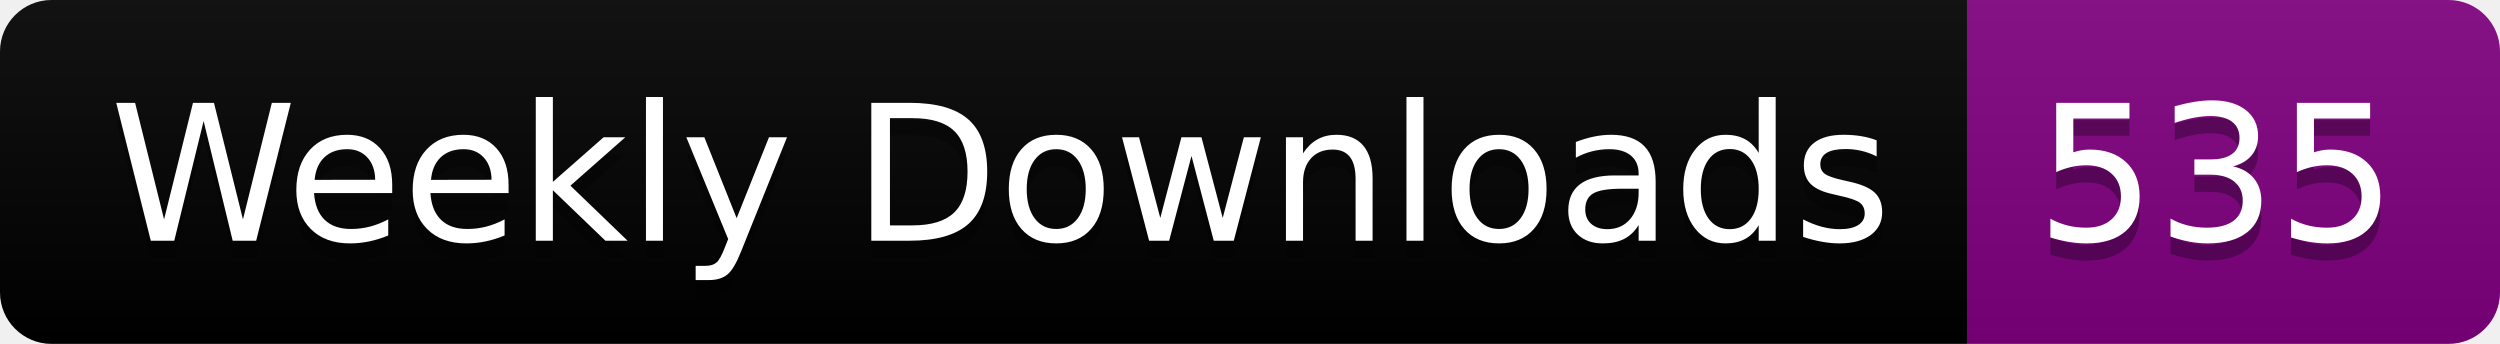
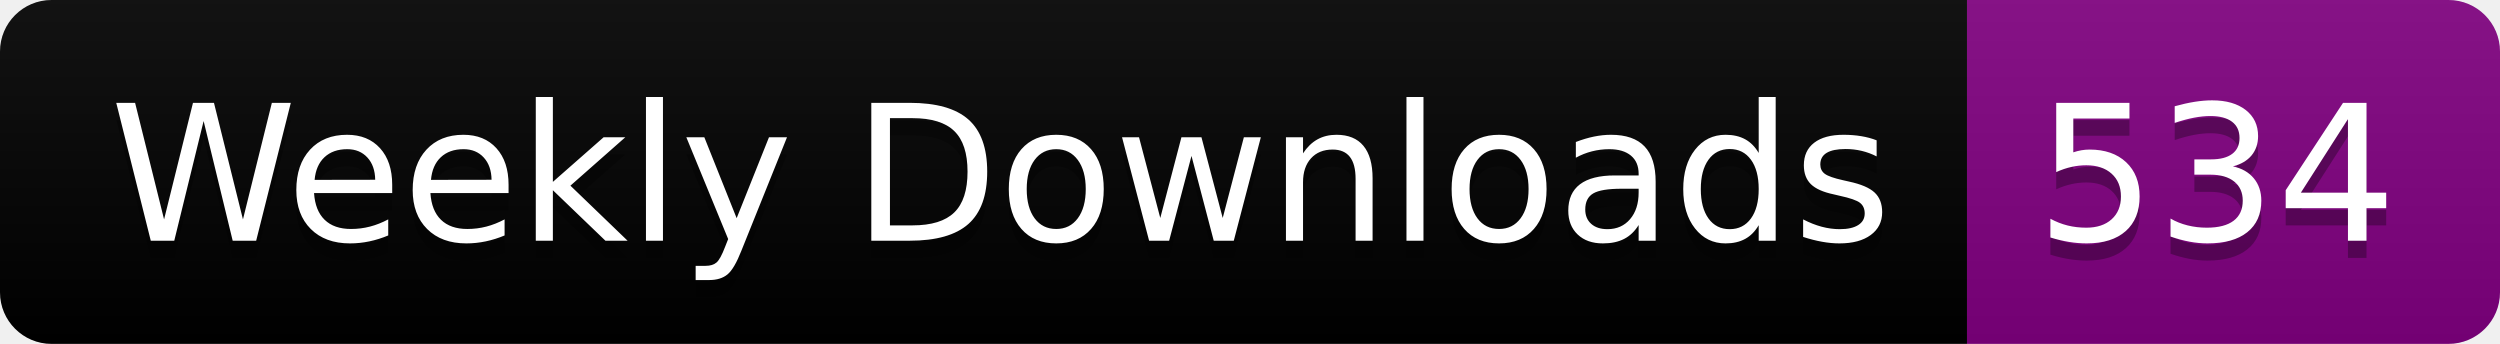
<svg xmlns="http://www.w3.org/2000/svg" width="145.4" height="20">
  <linearGradient id="smooth" x2="0" y2="100%">
    <stop offset="0" stop-color="#bbb" stop-opacity=".1" />
    <stop offset="1" stop-opacity=".1" />
  </linearGradient>
  <clipPath id="round">
    <rect width="145.4" height="20" rx="3" fill="#fff" />
  </clipPath>
  <g clip-path="url(#round)">
    <rect width="114.4" height="20" fill="black" />
    <rect x="114.4" width="31.0" height="20" fill="purple" />
    <rect width="145.4" height="20" fill="url(#smooth)" />
  </g>
  <g fill="#fff" text-anchor="middle" font-family="DejaVu Sans,Verdana,Geneva,sans-serif" font-size="110">
    <text x="582.0" y="150" fill="#010101" fill-opacity=".3" transform="scale(0.1)" textLength="1044.0" lengthAdjust="spacing">Weekly Downloads</text>
    <text x="582.0" y="140" transform="scale(0.1)" textLength="1044.0" lengthAdjust="spacing">Weekly Downloads</text>
-     <text x="1289.0" y="150" fill="#010101" fill-opacity=".3" transform="scale(0.1)" textLength="210.0" lengthAdjust="spacing">535</text>
-     <text x="1289.0" y="140" transform="scale(0.1)" textLength="210.0" lengthAdjust="spacing">535</text>
+     <text x="1289.0" y="150" fill="#010101" fill-opacity=".3" transform="scale(0.1)" textLength="210.0" lengthAdjust="spacing">534</text>
+     <text x="1289.0" y="140" transform="scale(0.1)" textLength="210.0" lengthAdjust="spacing">534</text>
  </g>
</svg>
